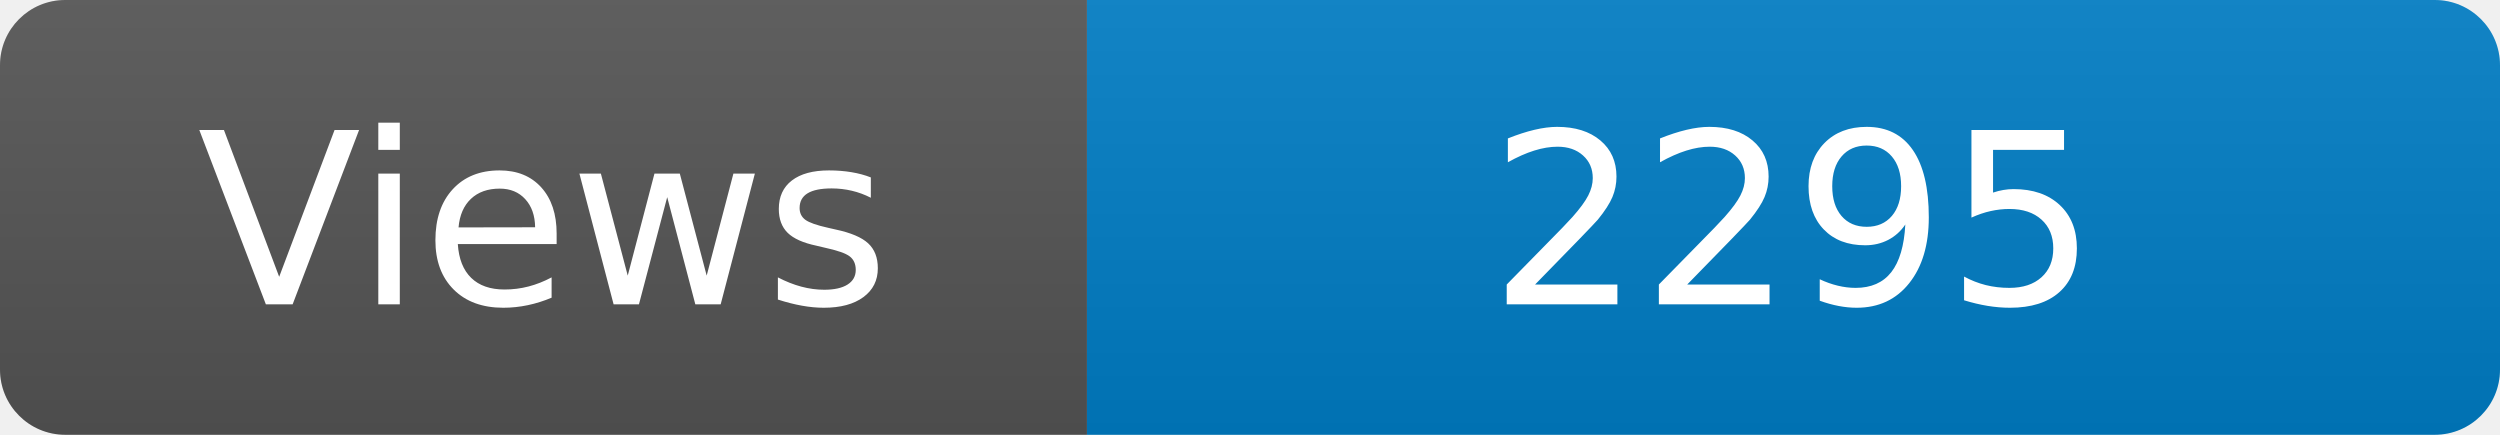
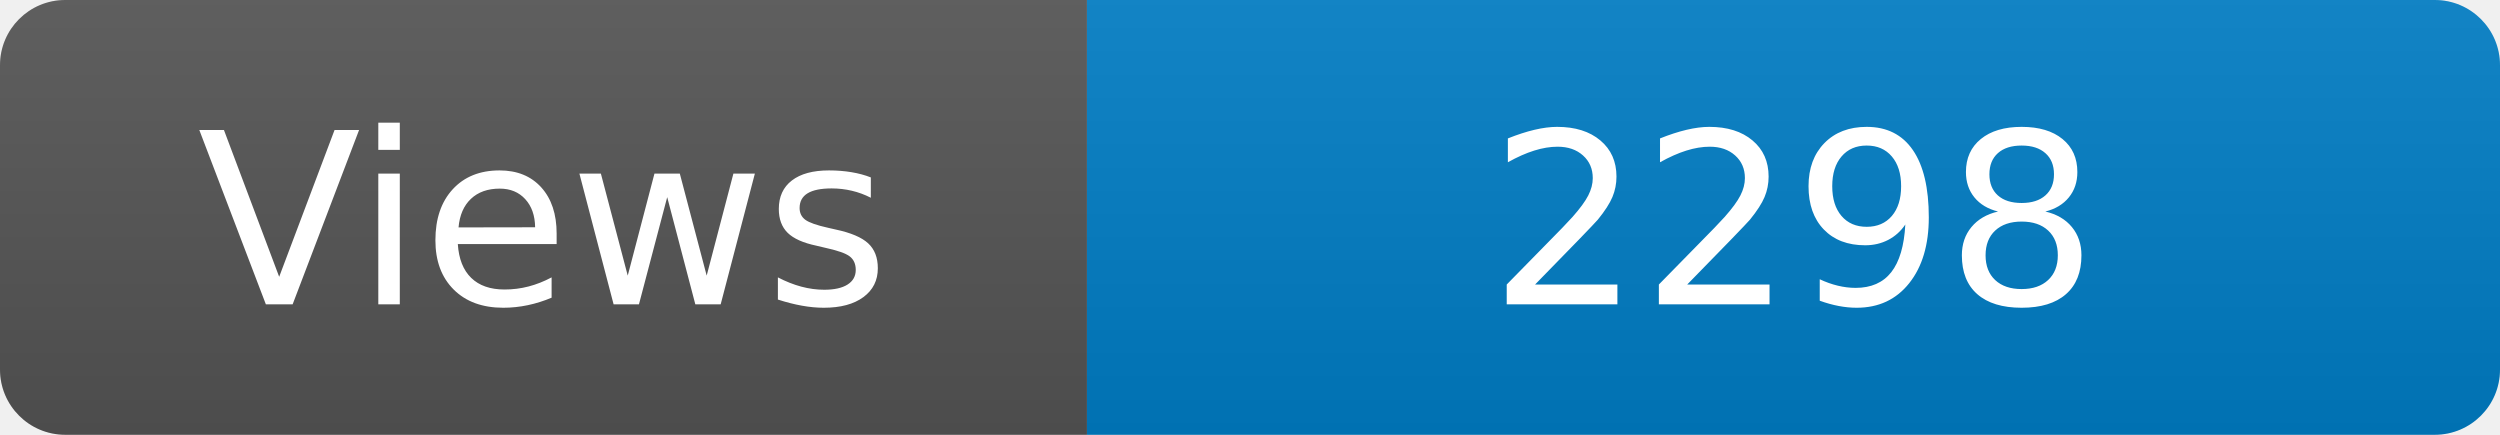
<svg xmlns="http://www.w3.org/2000/svg" width="115" height="20" role="img" aria-label="Maintained?: yes">
  <linearGradient id="s" x2="0" y2="100%">
    <stop offset="0" stop-color="#bbb" stop-opacity=".1" />
    <stop offset="1" stop-opacity=".1" />
  </linearGradient>
  <clipPath id="r">
    <rect width="115" height="20" rx="3" fill="#fff" />
  </clipPath>
  <g clip-path="url(#r)">
    <rect width="50" height="20" fill="#555" />
    <rect x="50" width="160" height="20" fill="#007ec6" />
    <rect width="115" height="20" fill="url(#s)" />
  </g>
  <g fill="#fff" text-anchor="middle" font-family="Verdana,Geneva,DejaVu Sans,sans-serif" font-size="110">
    <text x="250" y="140" transform="scale(.1)" fill="#fff">Views</text>
-     <text x="825" y="140" transform="scale(.1)" fill="#fff">2295</text>
+     <text x="825" y="140" transform="scale(.1)" fill="#fff">2298</text>
  </g>
</svg>
